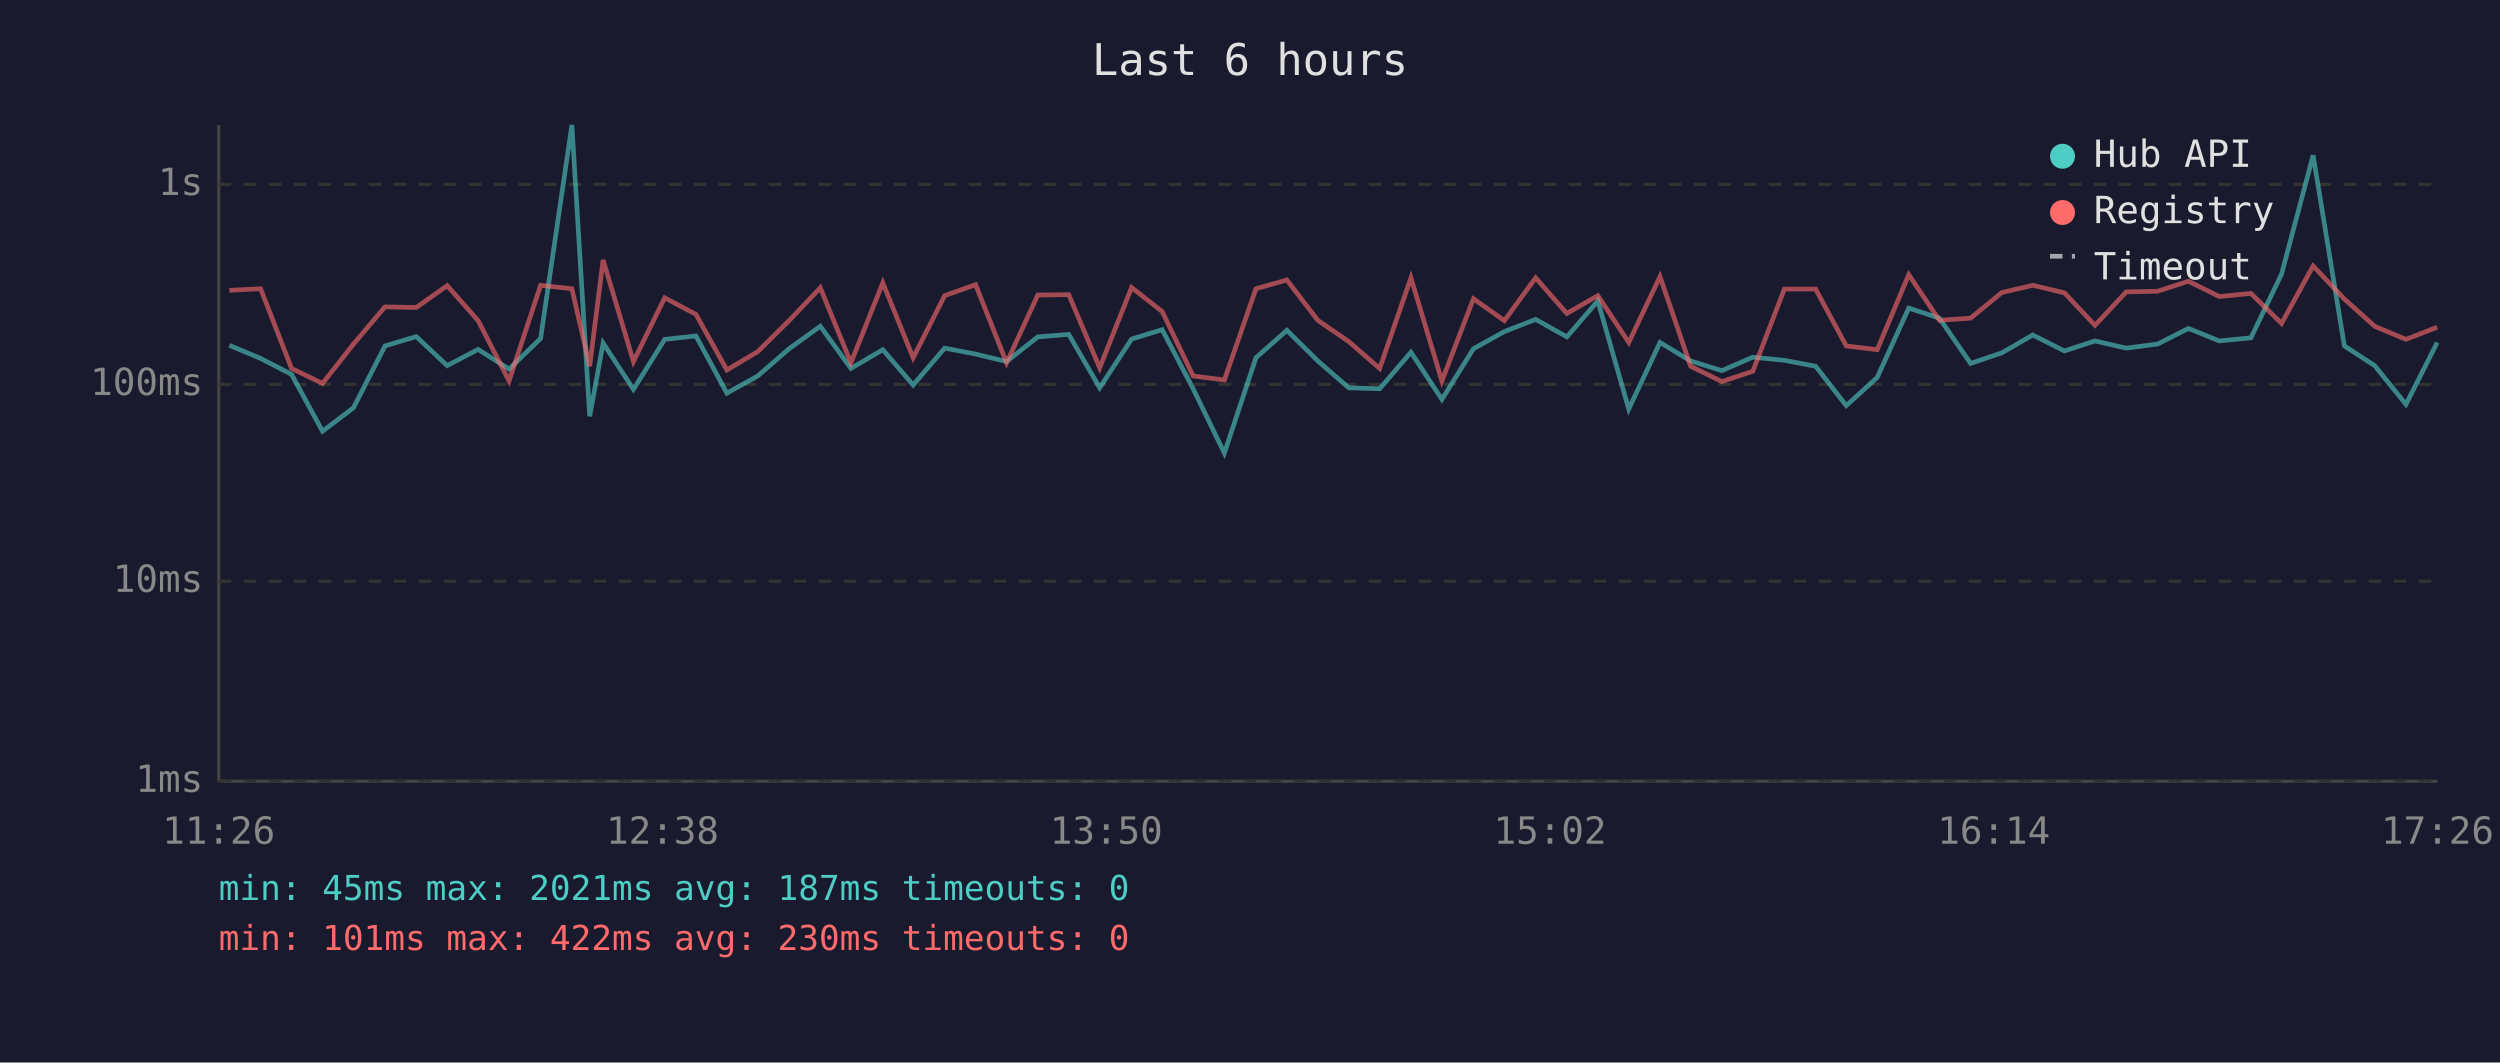
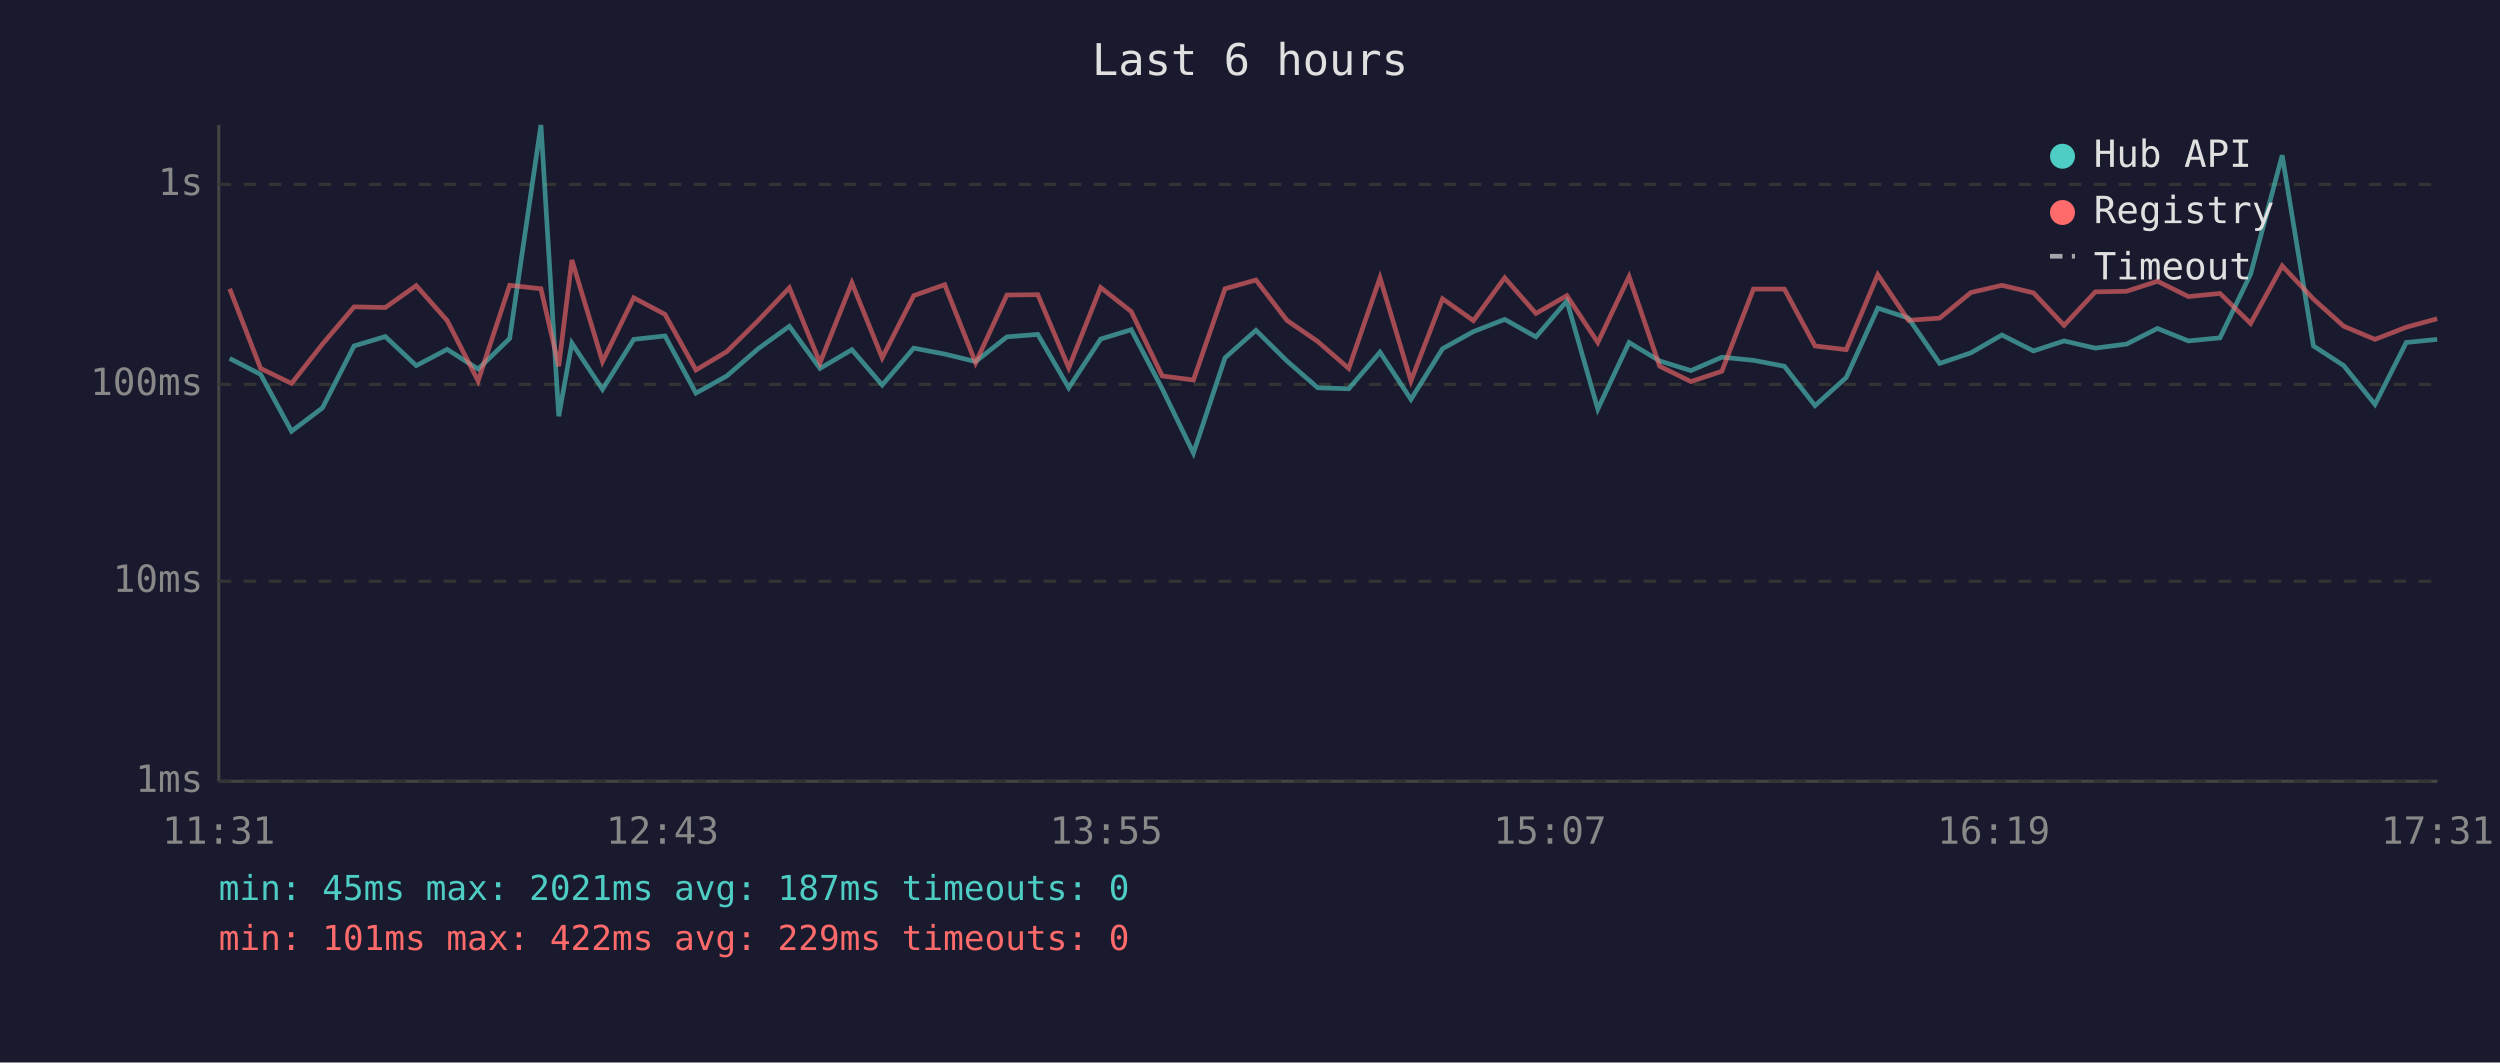
<svg xmlns="http://www.w3.org/2000/svg" viewBox="0 0 800 340" font-family="monospace" font-size="12">
  <rect width="800" height="340" fill="#1a1a2e" />
  <text x="400" y="24" fill="#e0e0e0" font-size="14" text-anchor="middle">Last 6 hours</text>
  <line x1="70" y1="40" x2="70" y2="250" stroke="#444" stroke-width="1" />
  <line x1="70" y1="250" x2="780" y2="250" stroke="#444" stroke-width="1" />
  <line x1="70" y1="250" x2="780" y2="250" stroke="#333" stroke-width="1" stroke-dasharray="4" />
  <text x="65" y="250" fill="#888" text-anchor="end" dominant-baseline="middle">1ms</text>
  <line x1="70" y1="186" x2="780" y2="186" stroke="#333" stroke-width="1" stroke-dasharray="4" />
  <text x="65" y="186" fill="#888" text-anchor="end" dominant-baseline="middle">10ms</text>
  <line x1="70" y1="123" x2="780" y2="123" stroke="#333" stroke-width="1" stroke-dasharray="4" />
  <text x="65" y="123" fill="#888" text-anchor="end" dominant-baseline="middle">100ms</text>
  <line x1="70" y1="59" x2="780" y2="59" stroke="#333" stroke-width="1" stroke-dasharray="4" />
  <text x="65" y="59" fill="#888" text-anchor="end" dominant-baseline="middle">1s</text>
-   <text x="70" y="270" fill="#888" text-anchor="middle">11:26</text>
-   <text x="212" y="270" fill="#888" text-anchor="middle">12:38</text>
-   <text x="354" y="270" fill="#888" text-anchor="middle">13:50</text>
-   <text x="496" y="270" fill="#888" text-anchor="middle">15:02</text>
-   <text x="638" y="270" fill="#888" text-anchor="middle">16:14</text>
-   <text x="780" y="270" fill="#888" text-anchor="middle">17:26</text>
-   <polyline points="73.4,110.5 83.4,114.7 93.3,119.8 103.2,138.0 113.1,130.5 123.2,110.7 133.2,107.7 143.1,117.0 153.0,111.8 162.9,118.1 173.0,108.3 183.0,40.0 188.7,133.2 193.0,109.8 202.7,124.6 212.7,108.6 222.7,107.5 232.6,125.8 242.5,120.3 252.5,111.6 262.5,104.4 272.3,117.9 282.5,111.9 292.2,123.2 302.3,111.4 312.2,113.3 322.1,115.7 332.1,107.8 342.0,107.0 351.9,124.1 362.1,108.5 371.9,105.5 381.8,124.4 391.8,145.0 401.9,114.5 411.8,105.7 421.7,115.5 431.6,124.1 441.5,124.4 451.5,112.7 461.4,127.8 471.5,111.6 481.4,106.1 491.4,102.2 501.4,107.8 511.3,96.3 521.2,130.9 531.2,109.6 541.0,115.5 551.0,118.6 560.9,114.3 571.0,115.3 581.0,117.2 590.8,129.8 600.7,120.8 610.8,98.6 620.6,101.8 630.6,116.3 640.6,112.9 650.5,107.2 660.6,112.3 670.4,109.1 680.4,111.4 690.4,110.1 700.3,105.1 710.2,109.1 720.3,108.1 730.1,87.7 740.2,49.7 750.2,110.7 759.9,117.0 769.9,129.4 779.9,109.6" fill="none" stroke="#4ecdc4" stroke-width="1.5" opacity="0.6" />
-   <polyline points="73.4,92.9 83.4,92.4 93.3,117.9 103.2,122.7 113.1,110.1 123.2,98.2 133.2,98.4 143.1,91.4 153.0,102.6 162.9,121.9 173.0,91.3 183.0,92.4 188.7,117.2 193.0,83.2 202.7,115.7 212.7,95.3 222.7,100.6 232.6,118.4 242.5,112.5 252.5,102.6 262.5,92.1 272.3,116.1 282.5,90.5 292.2,114.5 302.3,94.6 312.2,91.1 322.1,116.1 332.1,94.4 342.0,94.3 351.9,117.7 362.1,92.0 371.9,99.7 381.8,120.3 391.8,121.6 401.9,92.4 411.8,89.6 421.7,102.5 431.6,109.3 441.5,117.9 451.5,88.9 461.4,121.9 471.5,95.6 481.4,102.6 491.4,88.9 501.4,100.3 511.3,94.6 521.2,109.6 531.2,88.5 541.0,117.2 551.0,122.1 560.9,118.8 571.0,92.5 581.0,92.5 590.8,110.7 600.7,111.9 610.8,87.9 620.6,102.5 630.6,101.8 640.6,93.6 650.5,91.3 660.6,93.7 670.4,104.1 680.4,93.4 690.4,93.2 700.3,90.0 710.2,94.9 720.3,93.9 730.1,103.5 740.2,85.1 750.2,95.7 759.9,104.4 769.9,108.6 779.9,104.7" fill="none" stroke="#ff6b6b" stroke-width="1.5" opacity="0.6" />
+   <text x="70" y="270" fill="#888" text-anchor="middle">11:31</text>
+   <text x="212" y="270" fill="#888" text-anchor="middle">12:43</text>
+   <text x="354" y="270" fill="#888" text-anchor="middle">13:55</text>
+   <text x="496" y="270" fill="#888" text-anchor="middle">15:07</text>
+   <text x="638" y="270" fill="#888" text-anchor="middle">16:19</text>
+   <text x="780" y="270" fill="#888" text-anchor="middle">17:31</text>
+   <polyline points="73.5,114.7 83.4,119.8 93.3,138.0 103.2,130.5 113.3,110.7 123.3,107.7 133.2,117.0 143.1,111.8 153.0,118.1 163.1,108.3 173.1,40.0 178.8,133.2 183.0,109.8 192.8,124.6 202.8,108.6 212.8,107.5 222.7,125.8 232.6,120.3 242.6,111.6 252.6,104.4 262.4,117.9 272.6,111.9 282.3,123.2 292.4,111.4 302.3,113.3 312.2,115.7 322.2,107.8 332.1,107.0 342.0,124.1 352.2,108.5 362.0,105.5 371.9,124.4 381.9,145.0 392.0,114.5 401.9,105.7 411.8,115.5 421.7,124.1 431.6,124.4 441.6,112.7 451.5,127.8 461.6,111.6 471.5,106.1 481.5,102.2 491.5,107.8 501.4,96.3 511.3,130.9 521.3,109.6 531.1,115.5 541.1,118.6 551.0,114.3 561.1,115.3 571.0,117.2 580.8,129.8 590.8,120.8 600.9,98.6 610.7,101.8 620.7,116.3 630.7,112.9 640.6,107.2 650.7,112.3 660.5,109.1 670.5,111.4 680.5,110.1 690.4,105.1 700.3,109.1 710.4,108.1 720.2,87.7 730.3,49.7 740.3,110.7 750.0,117.0 760.0,129.4 770.0,109.6 779.9,108.6" fill="none" stroke="#4ecdc4" stroke-width="1.5" opacity="0.6" />
+   <polyline points="73.5,92.4 83.4,117.9 93.3,122.7 103.2,110.1 113.3,98.2 123.3,98.4 133.2,91.4 143.1,102.6 153.0,121.9 163.1,91.3 173.1,92.4 178.8,117.2 183.0,83.2 192.8,115.7 202.8,95.3 212.8,100.6 222.7,118.4 232.6,112.5 242.6,102.6 252.6,92.1 262.4,116.1 272.6,90.5 282.3,114.5 292.4,94.6 302.3,91.1 312.2,116.1 322.2,94.4 332.1,94.3 342.0,117.7 352.2,92.0 362.0,99.7 371.9,120.3 381.9,121.6 392.0,92.4 401.9,89.6 411.8,102.5 421.7,109.3 431.6,117.9 441.6,88.9 451.5,121.9 461.6,95.6 471.5,102.6 481.5,88.9 491.5,100.3 501.4,94.6 511.3,109.6 521.3,88.5 531.1,117.2 541.1,122.1 551.0,118.8 561.1,92.5 571.0,92.5 580.8,110.7 590.8,111.9 600.9,87.9 610.7,102.5 620.7,101.8 630.7,93.6 640.6,91.3 650.7,93.7 660.5,104.1 670.5,93.4 680.5,93.2 690.4,90.0 700.3,94.9 710.4,93.9 720.2,103.5 730.3,85.1 740.3,95.7 750.0,104.4 760.0,108.6 770.0,104.7 779.9,102.0" fill="none" stroke="#ff6b6b" stroke-width="1.5" opacity="0.6" />
  <circle cx="660" cy="50" r="4" fill="#4ecdc4" />
  <text x="670" y="50" fill="#e0e0e0" dominant-baseline="middle">Hub API</text>
  <circle cx="660" cy="68" r="4" fill="#ff6b6b" />
  <text x="670" y="68" fill="#e0e0e0" dominant-baseline="middle">Registry</text>
  <line x1="656" y1="82" x2="664" y2="82" stroke="#e0e0e0" stroke-width="1.5" stroke-dasharray="4,3" opacity="0.7" />
  <text x="670" y="86" fill="#e0e0e0" dominant-baseline="middle">Timeout</text>
  <text x="70" y="288" fill="#4ecdc4" font-size="11">min: 45ms  max: 2021ms  avg: 187ms  timeouts: 0</text>
-   <text x="70" y="304" fill="#ff6b6b" font-size="11">min: 101ms  max: 422ms  avg: 230ms  timeouts: 0</text>
+   <text x="70" y="304" fill="#ff6b6b" font-size="11">min: 101ms  max: 422ms  avg: 229ms  timeouts: 0</text>
</svg>
